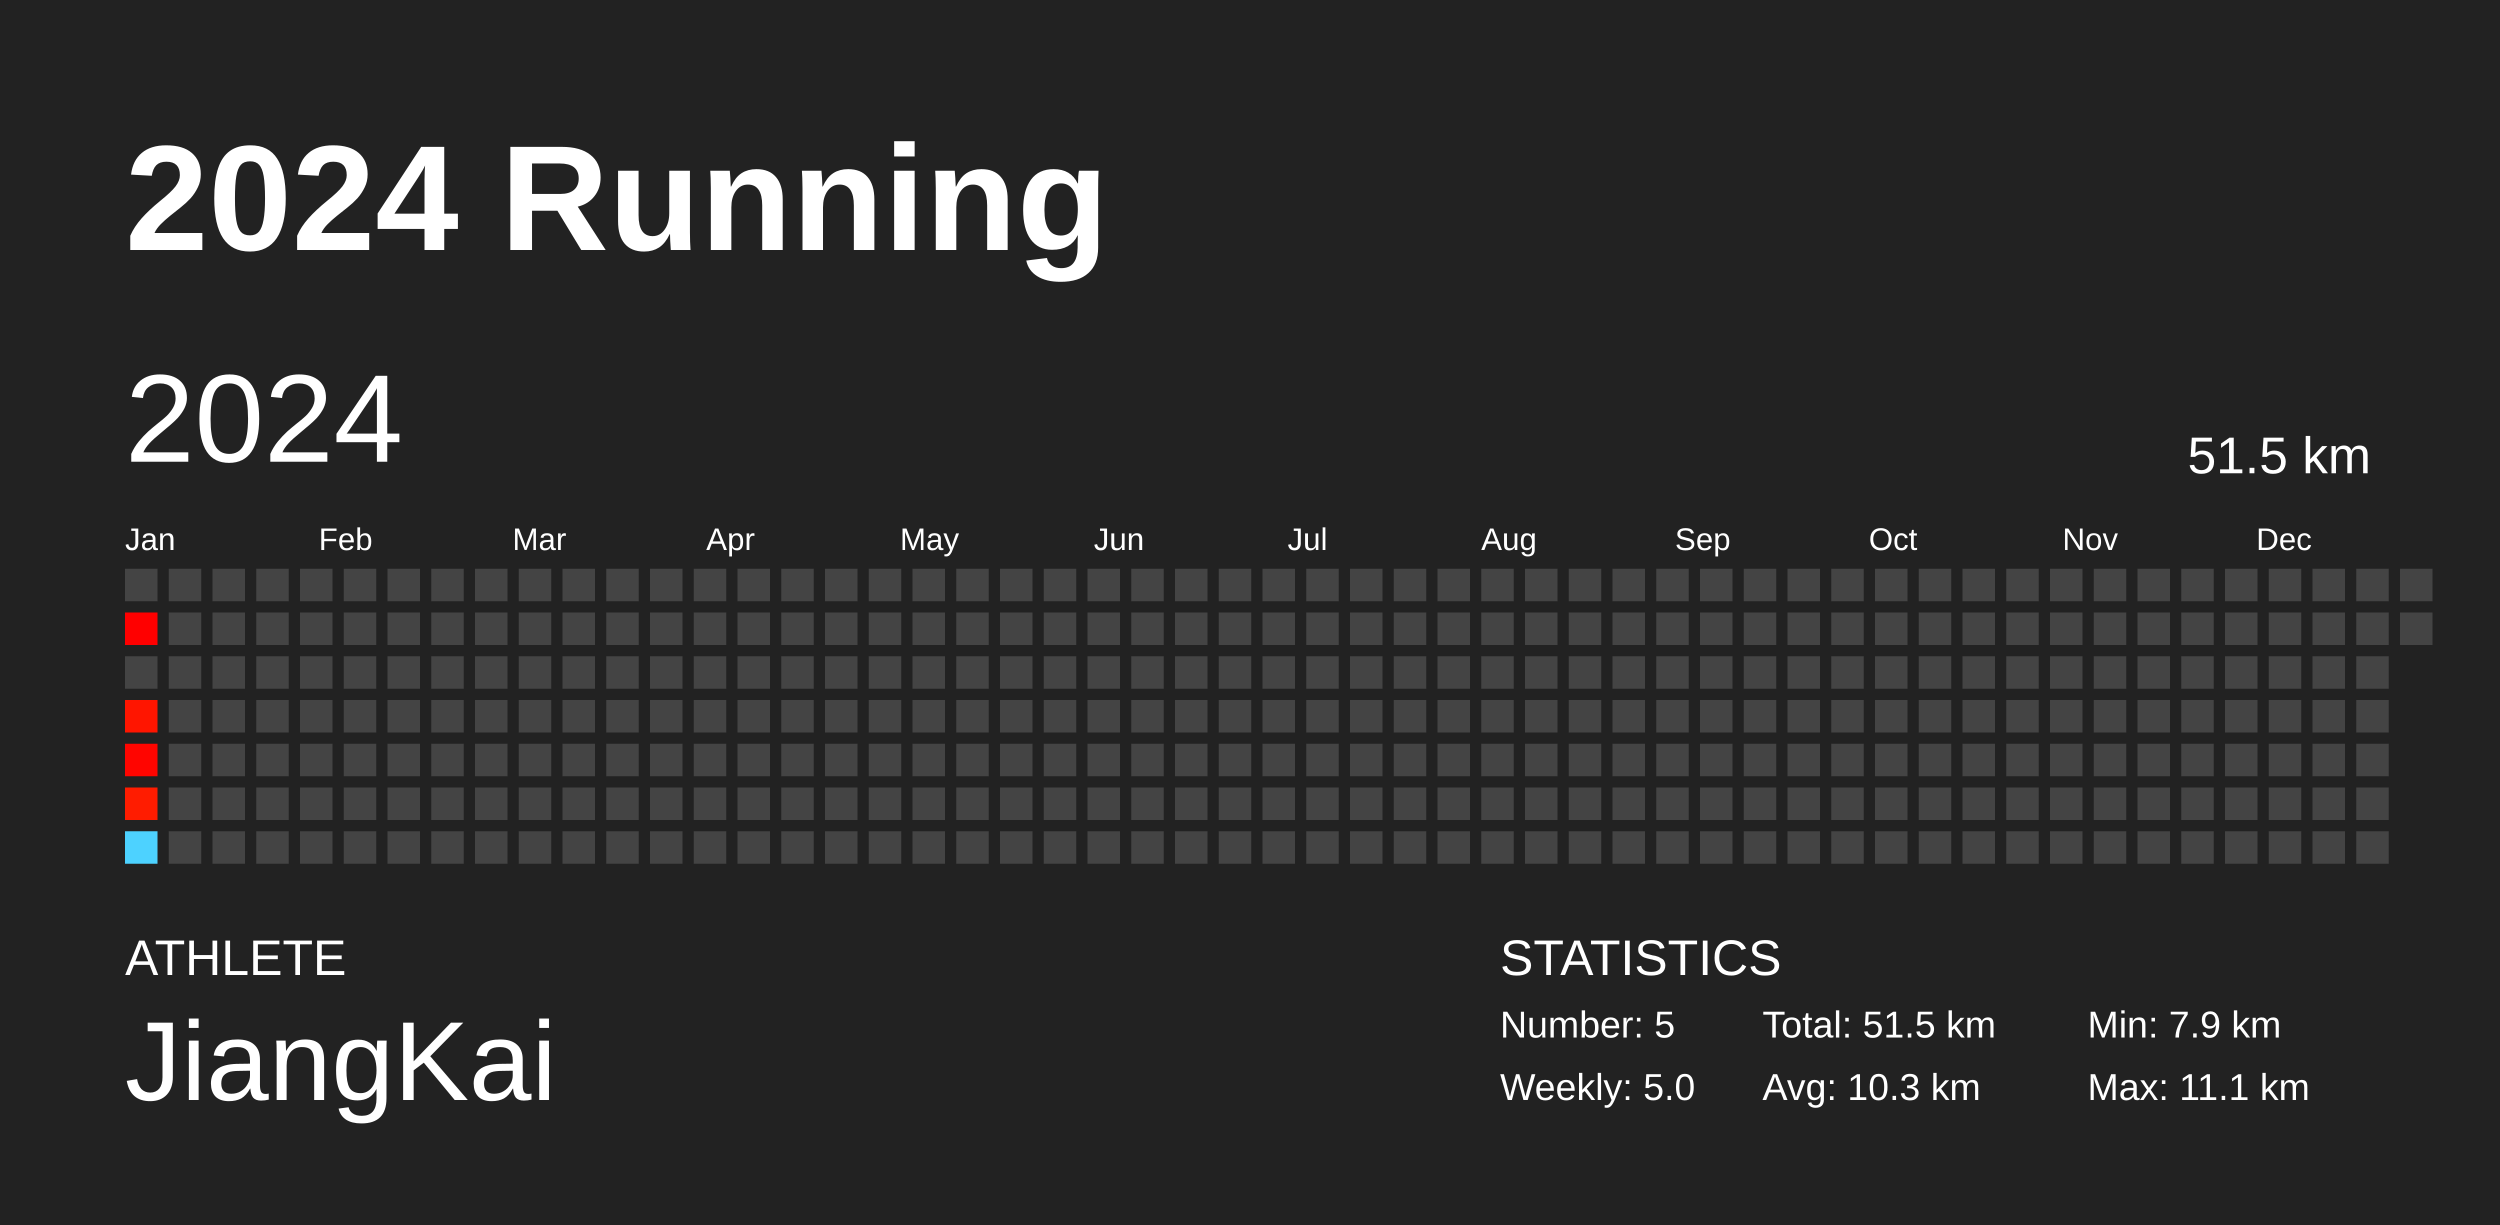
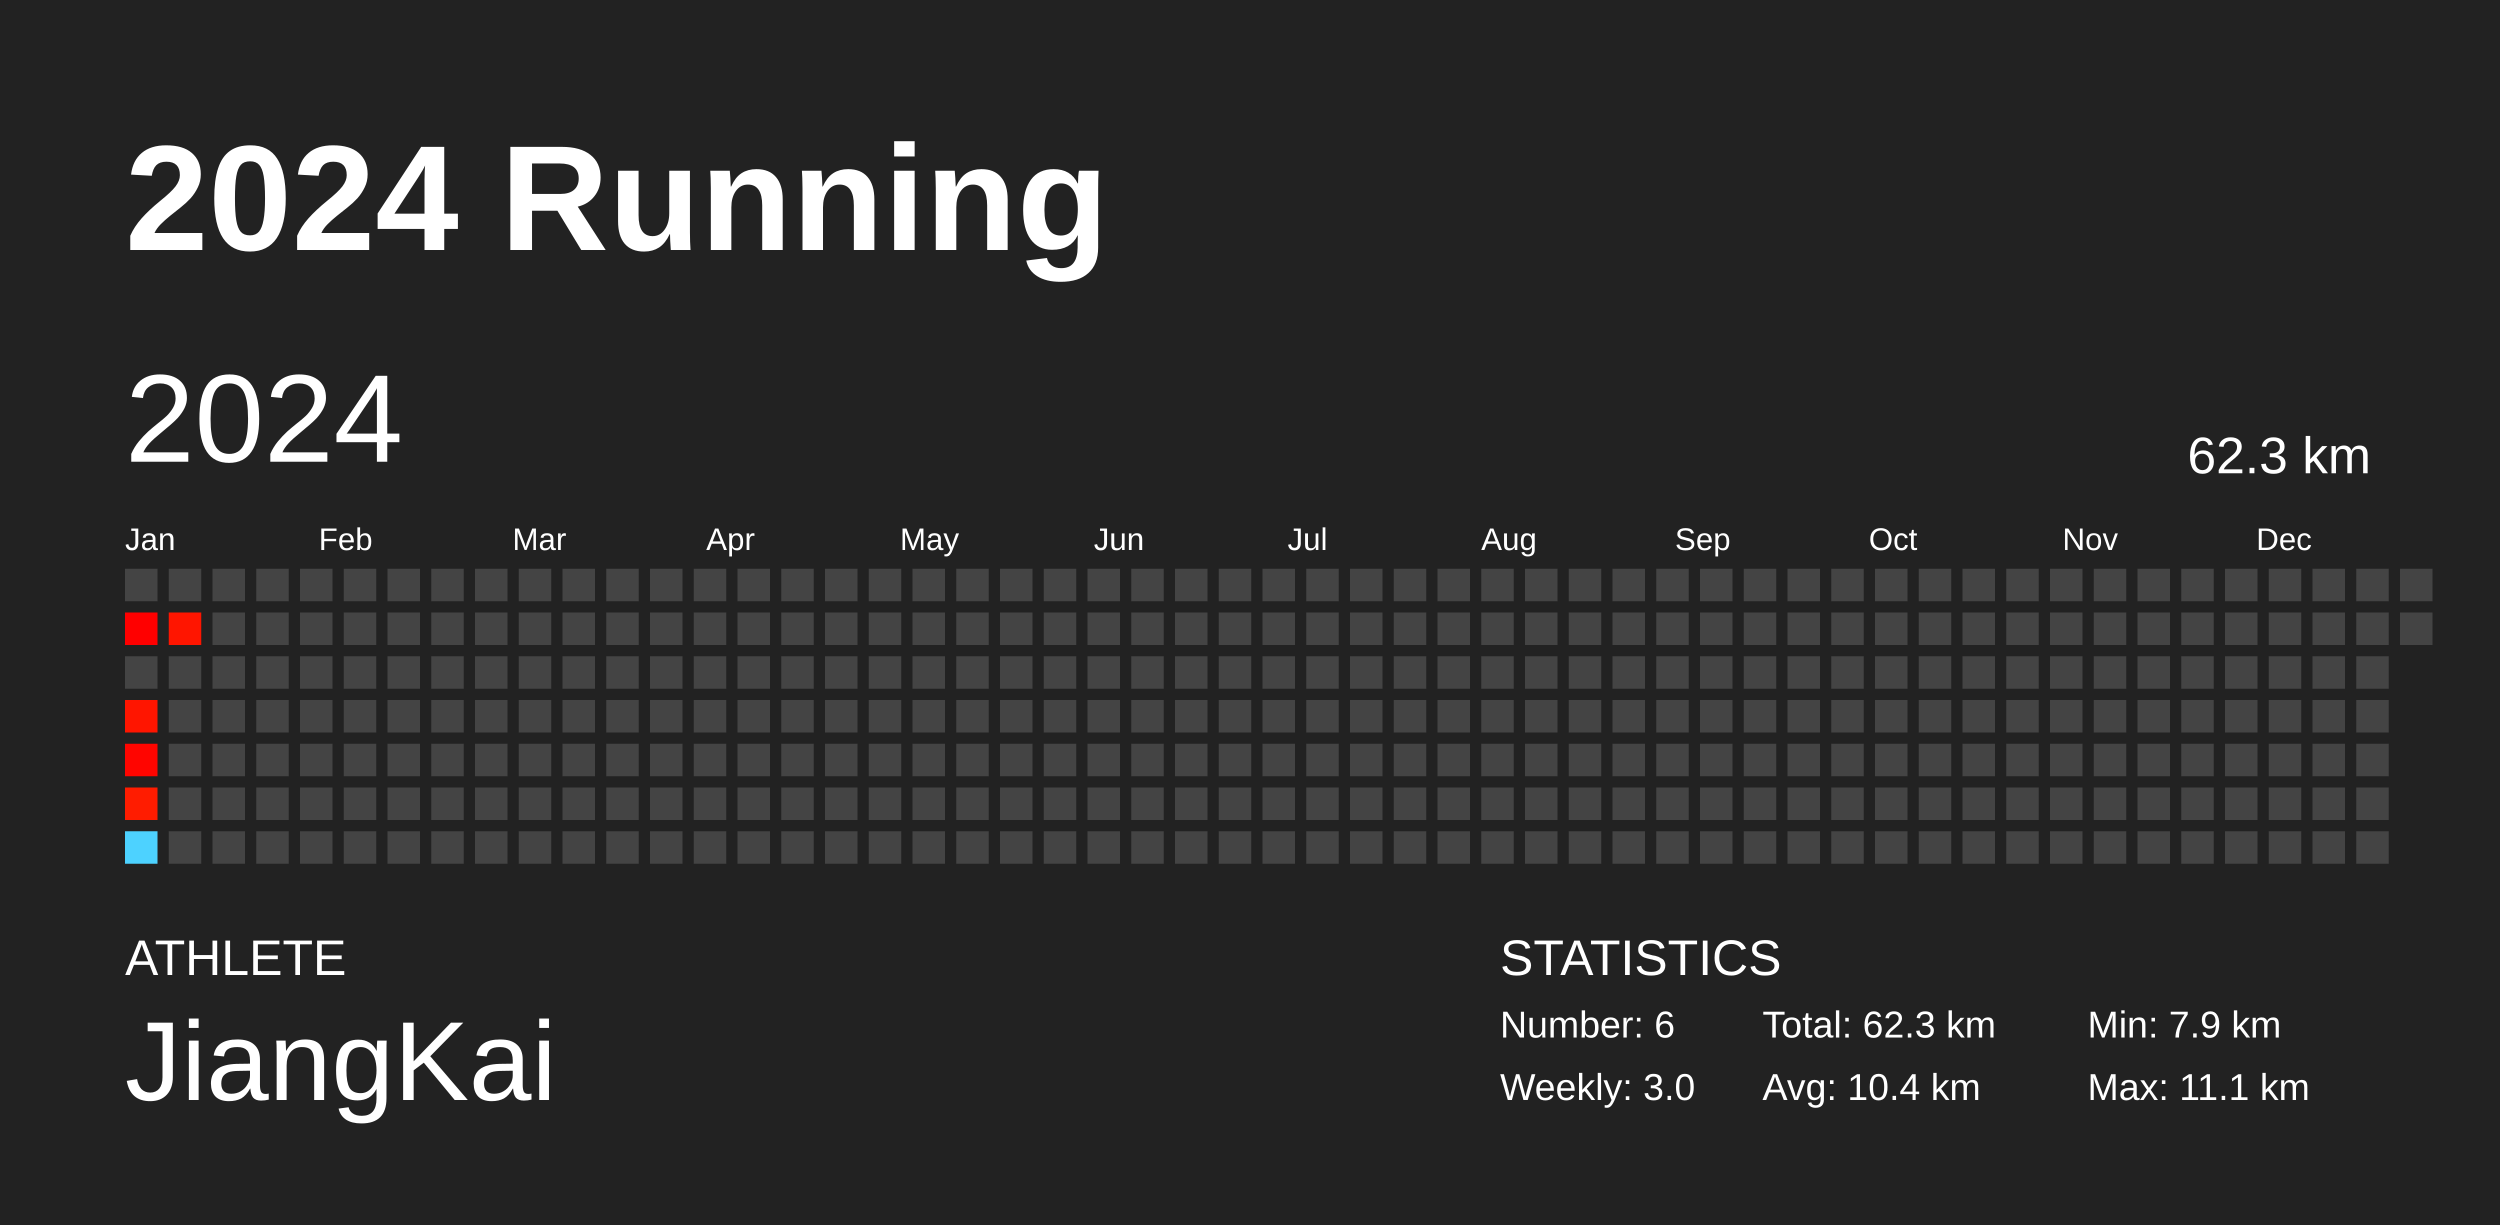
<svg xmlns="http://www.w3.org/2000/svg" baseProfile="full" height="98mm" version="1.1" viewBox="0,0,200,98" width="200mm">
  <defs />
  <rect fill="#222222" height="98" width="200" x="0" y="0" />
  <text fill="#FFFFFF" style="font-size:12px; font-family:Arial; font-weight:bold;" x="10" y="20">2024 Running</text>
  <text fill="#FFFFFF" style="font-size:4px; font-family:Arial" x="10" y="78">ATHLETE</text>
  <text fill="#FFFFFF" style="font-size:9px; font-family:Arial" x="10" y="88">JiangKai</text>
  <text fill="#FFFFFF" style="font-size:4px; font-family:Arial" x="120" y="78">STATISTICS</text>
-   <text fill="#FFFFFF" style="font-size:3px; font-family:Arial" x="120" y="83">Number: 5</text>
-   <text fill="#FFFFFF" style="font-size:3px; font-family:Arial" x="120" y="88">Weekly: 5.0</text>
-   <text fill="#FFFFFF" style="font-size:3px; font-family:Arial" x="141" y="83">Total: 51.5 km</text>
-   <text fill="#FFFFFF" style="font-size:3px; font-family:Arial" x="141" y="88">Avg: 10.3 km</text>
+   <text fill="#FFFFFF" style="font-size:3px; font-family:Arial" x="120" y="83">Number: 6</text>
+   <text fill="#FFFFFF" style="font-size:3px; font-family:Arial" x="120" y="88">Weekly: 3.0</text>
+   <text fill="#FFFFFF" style="font-size:3px; font-family:Arial" x="141" y="83">Total: 62.3 km</text>
+   <text fill="#FFFFFF" style="font-size:3px; font-family:Arial" x="141" y="88">Avg: 10.4 km</text>
  <text fill="#FFFFFF" style="font-size:3px; font-family:Arial" x="167" y="83">Min: 7.9 km</text>
  <text fill="#FFFFFF" style="font-size:3px; font-family:Arial" x="167" y="88">Max: 11.1 km</text>
  <text dominant-baseline="hanging" fill="#FFFFFF" style="font-size:10.0px; font-family:Arial;" x="10" y="30">2024</text>
-   <text dominant-baseline="hanging" fill="#FFFFFF" style="font-size:4.125px; font-family:Arial;" x="175" y="35">51.5 km</text>
+   <text dominant-baseline="hanging" fill="#FFFFFF" style="font-size:4.125px; font-family:Arial;" x="175" y="35">62.3 km</text>
  <text fill="#FFFFFF" style="font-size:2.5px; font-family:Arial" x="10.0" y="44">Jan</text>
  <text fill="#FFFFFF" style="font-size:2.5px; font-family:Arial" x="25.5" y="44">Feb</text>
  <text fill="#FFFFFF" style="font-size:2.5px; font-family:Arial" x="41.0" y="44">Mar</text>
  <text fill="#FFFFFF" style="font-size:2.5px; font-family:Arial" x="56.5" y="44">Apr</text>
  <text fill="#FFFFFF" style="font-size:2.5px; font-family:Arial" x="72.0" y="44">May</text>
  <text fill="#FFFFFF" style="font-size:2.5px; font-family:Arial" x="87.5" y="44">Jun</text>
  <text fill="#FFFFFF" style="font-size:2.5px; font-family:Arial" x="103.0" y="44">Jul</text>
  <text fill="#FFFFFF" style="font-size:2.5px; font-family:Arial" x="118.5" y="44">Aug</text>
  <text fill="#FFFFFF" style="font-size:2.5px; font-family:Arial" x="134.0" y="44">Sep</text>
  <text fill="#FFFFFF" style="font-size:2.5px; font-family:Arial" x="149.5" y="44">Oct</text>
  <text fill="#FFFFFF" style="font-size:2.5px; font-family:Arial" x="165.0" y="44">Nov</text>
  <text fill="#FFFFFF" style="font-size:2.5px; font-family:Arial" x="180.5" y="44">Dec</text>
  <rect fill="#444444" height="2.6" width="2.6" x="10.0" y="45.5" />
  <rect fill="#ff0000" height="2.6" width="2.6" x="10.0" y="49.0" />
  <rect fill="#444444" height="2.6" width="2.6" x="10.0" y="52.5" />
  <rect fill="#ff1500" height="2.6" width="2.6" x="10.0" y="56.0" />
  <rect fill="#ff0500" height="2.6" width="2.6" x="10.0" y="59.5" />
  <rect fill="#ff1c00" height="2.6" width="2.6" x="10.0" y="63.0" />
  <rect fill="#4dd2ff" height="2.6" width="2.6" x="10.0" y="66.5" />
  <rect fill="#444444" height="2.6" width="2.6" x="13.5" y="45.5" />
-   <rect fill="#444444" height="2.6" width="2.6" x="13.5" y="49.0" />
+   <rect fill="#ff1500" height="2.6" width="2.6" x="13.5" y="49.0" />
  <rect fill="#444444" height="2.6" width="2.6" x="13.5" y="52.5" />
  <rect fill="#444444" height="2.6" width="2.6" x="13.5" y="56.0" />
  <rect fill="#444444" height="2.6" width="2.6" x="13.5" y="59.5" />
  <rect fill="#444444" height="2.6" width="2.6" x="13.5" y="63.0" />
  <rect fill="#444444" height="2.6" width="2.6" x="13.5" y="66.5" />
  <rect fill="#444444" height="2.6" width="2.6" x="17.0" y="45.5" />
  <rect fill="#444444" height="2.6" width="2.6" x="17.0" y="49.0" />
  <rect fill="#444444" height="2.6" width="2.6" x="17.0" y="52.5" />
  <rect fill="#444444" height="2.6" width="2.6" x="17.0" y="56.0" />
  <rect fill="#444444" height="2.6" width="2.6" x="17.0" y="59.5" />
  <rect fill="#444444" height="2.6" width="2.6" x="17.0" y="63.0" />
  <rect fill="#444444" height="2.6" width="2.6" x="17.0" y="66.5" />
  <rect fill="#444444" height="2.6" width="2.6" x="20.5" y="45.5" />
  <rect fill="#444444" height="2.6" width="2.6" x="20.5" y="49.0" />
  <rect fill="#444444" height="2.6" width="2.6" x="20.5" y="52.5" />
  <rect fill="#444444" height="2.6" width="2.6" x="20.5" y="56.0" />
  <rect fill="#444444" height="2.6" width="2.6" x="20.5" y="59.5" />
  <rect fill="#444444" height="2.6" width="2.6" x="20.5" y="63.0" />
  <rect fill="#444444" height="2.6" width="2.6" x="20.5" y="66.5" />
  <rect fill="#444444" height="2.6" width="2.6" x="24.0" y="45.5" />
  <rect fill="#444444" height="2.6" width="2.6" x="24.0" y="49.0" />
  <rect fill="#444444" height="2.6" width="2.6" x="24.0" y="52.5" />
  <rect fill="#444444" height="2.6" width="2.6" x="24.0" y="56.0" />
  <rect fill="#444444" height="2.6" width="2.6" x="24.0" y="59.5" />
  <rect fill="#444444" height="2.6" width="2.6" x="24.0" y="63.0" />
  <rect fill="#444444" height="2.6" width="2.6" x="24.0" y="66.5" />
  <rect fill="#444444" height="2.6" width="2.6" x="27.5" y="45.5" />
  <rect fill="#444444" height="2.6" width="2.6" x="27.5" y="49.0" />
  <rect fill="#444444" height="2.6" width="2.6" x="27.5" y="52.5" />
  <rect fill="#444444" height="2.6" width="2.6" x="27.5" y="56.0" />
  <rect fill="#444444" height="2.6" width="2.6" x="27.5" y="59.5" />
  <rect fill="#444444" height="2.6" width="2.6" x="27.5" y="63.0" />
  <rect fill="#444444" height="2.6" width="2.6" x="27.5" y="66.5" />
  <rect fill="#444444" height="2.6" width="2.6" x="31.0" y="45.5" />
  <rect fill="#444444" height="2.6" width="2.6" x="31.0" y="49.0" />
  <rect fill="#444444" height="2.6" width="2.6" x="31.0" y="52.5" />
  <rect fill="#444444" height="2.6" width="2.6" x="31.0" y="56.0" />
  <rect fill="#444444" height="2.6" width="2.6" x="31.0" y="59.5" />
  <rect fill="#444444" height="2.6" width="2.6" x="31.0" y="63.0" />
  <rect fill="#444444" height="2.6" width="2.6" x="31.0" y="66.5" />
  <rect fill="#444444" height="2.6" width="2.6" x="34.5" y="45.5" />
  <rect fill="#444444" height="2.6" width="2.6" x="34.5" y="49.0" />
  <rect fill="#444444" height="2.6" width="2.6" x="34.5" y="52.5" />
  <rect fill="#444444" height="2.6" width="2.6" x="34.5" y="56.0" />
  <rect fill="#444444" height="2.6" width="2.6" x="34.5" y="59.5" />
  <rect fill="#444444" height="2.6" width="2.6" x="34.5" y="63.0" />
  <rect fill="#444444" height="2.6" width="2.6" x="34.5" y="66.5" />
  <rect fill="#444444" height="2.6" width="2.6" x="38.0" y="45.5" />
  <rect fill="#444444" height="2.6" width="2.6" x="38.0" y="49.0" />
  <rect fill="#444444" height="2.6" width="2.6" x="38.0" y="52.5" />
  <rect fill="#444444" height="2.6" width="2.6" x="38.0" y="56.0" />
  <rect fill="#444444" height="2.6" width="2.6" x="38.0" y="59.5" />
  <rect fill="#444444" height="2.6" width="2.6" x="38.0" y="63.0" />
  <rect fill="#444444" height="2.6" width="2.6" x="38.0" y="66.5" />
  <rect fill="#444444" height="2.6" width="2.6" x="41.5" y="45.5" />
  <rect fill="#444444" height="2.6" width="2.6" x="41.5" y="49.0" />
  <rect fill="#444444" height="2.6" width="2.6" x="41.5" y="52.5" />
  <rect fill="#444444" height="2.6" width="2.6" x="41.5" y="56.0" />
  <rect fill="#444444" height="2.6" width="2.6" x="41.5" y="59.5" />
  <rect fill="#444444" height="2.6" width="2.6" x="41.5" y="63.0" />
  <rect fill="#444444" height="2.6" width="2.6" x="41.5" y="66.5" />
  <rect fill="#444444" height="2.6" width="2.6" x="45.0" y="45.5" />
  <rect fill="#444444" height="2.6" width="2.6" x="45.0" y="49.0" />
  <rect fill="#444444" height="2.6" width="2.6" x="45.0" y="52.5" />
  <rect fill="#444444" height="2.6" width="2.6" x="45.0" y="56.0" />
  <rect fill="#444444" height="2.6" width="2.6" x="45.0" y="59.5" />
  <rect fill="#444444" height="2.6" width="2.6" x="45.0" y="63.0" />
  <rect fill="#444444" height="2.6" width="2.6" x="45.0" y="66.5" />
  <rect fill="#444444" height="2.6" width="2.6" x="48.5" y="45.5" />
  <rect fill="#444444" height="2.6" width="2.6" x="48.5" y="49.0" />
  <rect fill="#444444" height="2.6" width="2.6" x="48.5" y="52.5" />
  <rect fill="#444444" height="2.6" width="2.6" x="48.5" y="56.0" />
  <rect fill="#444444" height="2.6" width="2.6" x="48.5" y="59.5" />
  <rect fill="#444444" height="2.6" width="2.6" x="48.5" y="63.0" />
  <rect fill="#444444" height="2.6" width="2.6" x="48.5" y="66.5" />
  <rect fill="#444444" height="2.6" width="2.6" x="52.0" y="45.5" />
  <rect fill="#444444" height="2.6" width="2.6" x="52.0" y="49.0" />
  <rect fill="#444444" height="2.6" width="2.6" x="52.0" y="52.5" />
  <rect fill="#444444" height="2.6" width="2.6" x="52.0" y="56.0" />
  <rect fill="#444444" height="2.6" width="2.6" x="52.0" y="59.5" />
  <rect fill="#444444" height="2.6" width="2.6" x="52.0" y="63.0" />
  <rect fill="#444444" height="2.6" width="2.6" x="52.0" y="66.5" />
  <rect fill="#444444" height="2.6" width="2.6" x="55.5" y="45.5" />
  <rect fill="#444444" height="2.6" width="2.6" x="55.5" y="49.0" />
  <rect fill="#444444" height="2.6" width="2.6" x="55.5" y="52.5" />
  <rect fill="#444444" height="2.6" width="2.6" x="55.5" y="56.0" />
  <rect fill="#444444" height="2.6" width="2.6" x="55.5" y="59.5" />
  <rect fill="#444444" height="2.6" width="2.6" x="55.5" y="63.0" />
  <rect fill="#444444" height="2.6" width="2.6" x="55.5" y="66.5" />
  <rect fill="#444444" height="2.6" width="2.6" x="59.0" y="45.5" />
  <rect fill="#444444" height="2.6" width="2.6" x="59.0" y="49.0" />
  <rect fill="#444444" height="2.6" width="2.6" x="59.0" y="52.5" />
  <rect fill="#444444" height="2.6" width="2.6" x="59.0" y="56.0" />
  <rect fill="#444444" height="2.6" width="2.6" x="59.0" y="59.5" />
  <rect fill="#444444" height="2.6" width="2.6" x="59.0" y="63.0" />
  <rect fill="#444444" height="2.6" width="2.6" x="59.0" y="66.5" />
  <rect fill="#444444" height="2.6" width="2.6" x="62.5" y="45.5" />
  <rect fill="#444444" height="2.6" width="2.6" x="62.5" y="49.0" />
  <rect fill="#444444" height="2.6" width="2.6" x="62.5" y="52.5" />
  <rect fill="#444444" height="2.6" width="2.6" x="62.5" y="56.0" />
  <rect fill="#444444" height="2.6" width="2.6" x="62.5" y="59.5" />
  <rect fill="#444444" height="2.6" width="2.6" x="62.5" y="63.0" />
  <rect fill="#444444" height="2.6" width="2.6" x="62.5" y="66.5" />
  <rect fill="#444444" height="2.6" width="2.6" x="66.0" y="45.5" />
  <rect fill="#444444" height="2.6" width="2.6" x="66.0" y="49.0" />
  <rect fill="#444444" height="2.6" width="2.6" x="66.0" y="52.5" />
  <rect fill="#444444" height="2.6" width="2.6" x="66.0" y="56.0" />
  <rect fill="#444444" height="2.6" width="2.6" x="66.0" y="59.5" />
  <rect fill="#444444" height="2.6" width="2.6" x="66.0" y="63.0" />
  <rect fill="#444444" height="2.6" width="2.6" x="66.0" y="66.5" />
  <rect fill="#444444" height="2.6" width="2.6" x="69.5" y="45.5" />
  <rect fill="#444444" height="2.6" width="2.6" x="69.5" y="49.0" />
  <rect fill="#444444" height="2.6" width="2.6" x="69.5" y="52.5" />
  <rect fill="#444444" height="2.6" width="2.6" x="69.5" y="56.0" />
  <rect fill="#444444" height="2.6" width="2.6" x="69.5" y="59.5" />
  <rect fill="#444444" height="2.6" width="2.6" x="69.5" y="63.0" />
  <rect fill="#444444" height="2.6" width="2.6" x="69.5" y="66.5" />
  <rect fill="#444444" height="2.6" width="2.6" x="73.0" y="45.5" />
  <rect fill="#444444" height="2.6" width="2.6" x="73.0" y="49.0" />
  <rect fill="#444444" height="2.6" width="2.6" x="73.0" y="52.5" />
  <rect fill="#444444" height="2.6" width="2.6" x="73.0" y="56.0" />
  <rect fill="#444444" height="2.6" width="2.6" x="73.0" y="59.5" />
  <rect fill="#444444" height="2.6" width="2.6" x="73.0" y="63.0" />
  <rect fill="#444444" height="2.6" width="2.6" x="73.0" y="66.5" />
  <rect fill="#444444" height="2.6" width="2.6" x="76.5" y="45.5" />
  <rect fill="#444444" height="2.6" width="2.6" x="76.5" y="49.0" />
  <rect fill="#444444" height="2.6" width="2.6" x="76.5" y="52.5" />
  <rect fill="#444444" height="2.6" width="2.6" x="76.5" y="56.0" />
  <rect fill="#444444" height="2.6" width="2.6" x="76.5" y="59.5" />
  <rect fill="#444444" height="2.6" width="2.6" x="76.5" y="63.0" />
  <rect fill="#444444" height="2.6" width="2.6" x="76.5" y="66.5" />
  <rect fill="#444444" height="2.6" width="2.6" x="80.0" y="45.5" />
  <rect fill="#444444" height="2.6" width="2.6" x="80.0" y="49.0" />
  <rect fill="#444444" height="2.6" width="2.6" x="80.0" y="52.5" />
  <rect fill="#444444" height="2.6" width="2.6" x="80.0" y="56.0" />
  <rect fill="#444444" height="2.6" width="2.6" x="80.0" y="59.5" />
  <rect fill="#444444" height="2.6" width="2.6" x="80.0" y="63.0" />
  <rect fill="#444444" height="2.6" width="2.6" x="80.0" y="66.5" />
  <rect fill="#444444" height="2.6" width="2.6" x="83.5" y="45.5" />
  <rect fill="#444444" height="2.6" width="2.6" x="83.5" y="49.0" />
  <rect fill="#444444" height="2.6" width="2.6" x="83.5" y="52.5" />
  <rect fill="#444444" height="2.6" width="2.6" x="83.5" y="56.0" />
  <rect fill="#444444" height="2.6" width="2.6" x="83.5" y="59.5" />
  <rect fill="#444444" height="2.6" width="2.6" x="83.5" y="63.0" />
  <rect fill="#444444" height="2.6" width="2.6" x="83.5" y="66.5" />
  <rect fill="#444444" height="2.6" width="2.6" x="87.0" y="45.5" />
  <rect fill="#444444" height="2.6" width="2.6" x="87.0" y="49.0" />
  <rect fill="#444444" height="2.6" width="2.6" x="87.0" y="52.5" />
  <rect fill="#444444" height="2.6" width="2.6" x="87.0" y="56.0" />
  <rect fill="#444444" height="2.6" width="2.6" x="87.0" y="59.5" />
  <rect fill="#444444" height="2.6" width="2.6" x="87.0" y="63.0" />
  <rect fill="#444444" height="2.6" width="2.6" x="87.0" y="66.5" />
  <rect fill="#444444" height="2.6" width="2.6" x="90.5" y="45.5" />
  <rect fill="#444444" height="2.6" width="2.6" x="90.5" y="49.0" />
  <rect fill="#444444" height="2.6" width="2.6" x="90.5" y="52.5" />
  <rect fill="#444444" height="2.6" width="2.6" x="90.5" y="56.0" />
  <rect fill="#444444" height="2.6" width="2.6" x="90.5" y="59.5" />
  <rect fill="#444444" height="2.6" width="2.6" x="90.5" y="63.0" />
  <rect fill="#444444" height="2.6" width="2.6" x="90.5" y="66.5" />
  <rect fill="#444444" height="2.6" width="2.6" x="94.0" y="45.5" />
  <rect fill="#444444" height="2.6" width="2.6" x="94.0" y="49.0" />
  <rect fill="#444444" height="2.6" width="2.6" x="94.0" y="52.5" />
  <rect fill="#444444" height="2.6" width="2.6" x="94.0" y="56.0" />
  <rect fill="#444444" height="2.6" width="2.6" x="94.0" y="59.5" />
  <rect fill="#444444" height="2.6" width="2.6" x="94.0" y="63.0" />
  <rect fill="#444444" height="2.6" width="2.6" x="94.0" y="66.5" />
  <rect fill="#444444" height="2.6" width="2.6" x="97.5" y="45.5" />
  <rect fill="#444444" height="2.6" width="2.6" x="97.5" y="49.0" />
  <rect fill="#444444" height="2.6" width="2.6" x="97.5" y="52.5" />
  <rect fill="#444444" height="2.6" width="2.6" x="97.5" y="56.0" />
  <rect fill="#444444" height="2.6" width="2.6" x="97.5" y="59.5" />
  <rect fill="#444444" height="2.6" width="2.6" x="97.5" y="63.0" />
  <rect fill="#444444" height="2.6" width="2.6" x="97.5" y="66.5" />
  <rect fill="#444444" height="2.6" width="2.6" x="101.0" y="45.5" />
  <rect fill="#444444" height="2.6" width="2.6" x="101.0" y="49.0" />
  <rect fill="#444444" height="2.6" width="2.6" x="101.0" y="52.5" />
  <rect fill="#444444" height="2.6" width="2.6" x="101.0" y="56.0" />
  <rect fill="#444444" height="2.6" width="2.6" x="101.0" y="59.5" />
  <rect fill="#444444" height="2.6" width="2.6" x="101.0" y="63.0" />
  <rect fill="#444444" height="2.6" width="2.6" x="101.0" y="66.5" />
  <rect fill="#444444" height="2.6" width="2.6" x="104.5" y="45.5" />
  <rect fill="#444444" height="2.6" width="2.6" x="104.5" y="49.0" />
  <rect fill="#444444" height="2.6" width="2.6" x="104.5" y="52.5" />
  <rect fill="#444444" height="2.6" width="2.6" x="104.5" y="56.0" />
  <rect fill="#444444" height="2.6" width="2.6" x="104.5" y="59.5" />
  <rect fill="#444444" height="2.6" width="2.6" x="104.5" y="63.0" />
  <rect fill="#444444" height="2.6" width="2.6" x="104.5" y="66.5" />
  <rect fill="#444444" height="2.6" width="2.6" x="108.0" y="45.5" />
  <rect fill="#444444" height="2.6" width="2.6" x="108.0" y="49.0" />
  <rect fill="#444444" height="2.6" width="2.6" x="108.0" y="52.5" />
  <rect fill="#444444" height="2.6" width="2.6" x="108.0" y="56.0" />
  <rect fill="#444444" height="2.6" width="2.6" x="108.0" y="59.5" />
  <rect fill="#444444" height="2.6" width="2.6" x="108.0" y="63.0" />
  <rect fill="#444444" height="2.6" width="2.6" x="108.0" y="66.5" />
  <rect fill="#444444" height="2.6" width="2.6" x="111.5" y="45.5" />
  <rect fill="#444444" height="2.6" width="2.6" x="111.5" y="49.0" />
  <rect fill="#444444" height="2.6" width="2.6" x="111.5" y="52.5" />
  <rect fill="#444444" height="2.6" width="2.6" x="111.5" y="56.0" />
  <rect fill="#444444" height="2.6" width="2.6" x="111.5" y="59.5" />
  <rect fill="#444444" height="2.6" width="2.6" x="111.5" y="63.0" />
  <rect fill="#444444" height="2.6" width="2.6" x="111.5" y="66.5" />
  <rect fill="#444444" height="2.6" width="2.6" x="115.0" y="45.5" />
  <rect fill="#444444" height="2.6" width="2.6" x="115.0" y="49.0" />
  <rect fill="#444444" height="2.6" width="2.6" x="115.0" y="52.5" />
  <rect fill="#444444" height="2.6" width="2.6" x="115.0" y="56.0" />
  <rect fill="#444444" height="2.6" width="2.6" x="115.0" y="59.5" />
  <rect fill="#444444" height="2.6" width="2.6" x="115.0" y="63.0" />
  <rect fill="#444444" height="2.6" width="2.6" x="115.0" y="66.5" />
  <rect fill="#444444" height="2.6" width="2.6" x="118.5" y="45.5" />
  <rect fill="#444444" height="2.6" width="2.6" x="118.5" y="49.0" />
  <rect fill="#444444" height="2.6" width="2.6" x="118.5" y="52.5" />
  <rect fill="#444444" height="2.6" width="2.6" x="118.5" y="56.0" />
  <rect fill="#444444" height="2.6" width="2.6" x="118.5" y="59.5" />
  <rect fill="#444444" height="2.6" width="2.6" x="118.5" y="63.0" />
  <rect fill="#444444" height="2.6" width="2.6" x="118.5" y="66.5" />
  <rect fill="#444444" height="2.6" width="2.6" x="122.0" y="45.5" />
  <rect fill="#444444" height="2.6" width="2.6" x="122.0" y="49.0" />
  <rect fill="#444444" height="2.6" width="2.6" x="122.0" y="52.5" />
  <rect fill="#444444" height="2.6" width="2.6" x="122.0" y="56.0" />
  <rect fill="#444444" height="2.6" width="2.6" x="122.0" y="59.5" />
  <rect fill="#444444" height="2.6" width="2.6" x="122.0" y="63.0" />
  <rect fill="#444444" height="2.6" width="2.6" x="122.0" y="66.5" />
  <rect fill="#444444" height="2.6" width="2.6" x="125.5" y="45.5" />
  <rect fill="#444444" height="2.6" width="2.6" x="125.5" y="49.0" />
  <rect fill="#444444" height="2.6" width="2.6" x="125.5" y="52.5" />
  <rect fill="#444444" height="2.6" width="2.6" x="125.5" y="56.0" />
  <rect fill="#444444" height="2.6" width="2.6" x="125.5" y="59.5" />
  <rect fill="#444444" height="2.6" width="2.6" x="125.5" y="63.0" />
  <rect fill="#444444" height="2.6" width="2.6" x="125.5" y="66.5" />
  <rect fill="#444444" height="2.6" width="2.6" x="129.0" y="45.5" />
  <rect fill="#444444" height="2.6" width="2.6" x="129.0" y="49.0" />
  <rect fill="#444444" height="2.6" width="2.6" x="129.0" y="52.5" />
  <rect fill="#444444" height="2.6" width="2.6" x="129.0" y="56.0" />
  <rect fill="#444444" height="2.6" width="2.6" x="129.0" y="59.5" />
  <rect fill="#444444" height="2.6" width="2.6" x="129.0" y="63.0" />
  <rect fill="#444444" height="2.6" width="2.6" x="129.0" y="66.5" />
  <rect fill="#444444" height="2.6" width="2.6" x="132.5" y="45.5" />
  <rect fill="#444444" height="2.6" width="2.6" x="132.5" y="49.0" />
  <rect fill="#444444" height="2.6" width="2.6" x="132.5" y="52.5" />
  <rect fill="#444444" height="2.6" width="2.6" x="132.5" y="56.0" />
  <rect fill="#444444" height="2.6" width="2.6" x="132.5" y="59.5" />
  <rect fill="#444444" height="2.6" width="2.6" x="132.5" y="63.0" />
  <rect fill="#444444" height="2.6" width="2.6" x="132.5" y="66.5" />
  <rect fill="#444444" height="2.6" width="2.6" x="136.0" y="45.5" />
  <rect fill="#444444" height="2.6" width="2.6" x="136.0" y="49.0" />
  <rect fill="#444444" height="2.6" width="2.6" x="136.0" y="52.5" />
  <rect fill="#444444" height="2.6" width="2.6" x="136.0" y="56.0" />
  <rect fill="#444444" height="2.6" width="2.6" x="136.0" y="59.5" />
  <rect fill="#444444" height="2.6" width="2.6" x="136.0" y="63.0" />
  <rect fill="#444444" height="2.6" width="2.6" x="136.0" y="66.5" />
  <rect fill="#444444" height="2.6" width="2.6" x="139.5" y="45.5" />
  <rect fill="#444444" height="2.6" width="2.6" x="139.5" y="49.0" />
  <rect fill="#444444" height="2.6" width="2.6" x="139.5" y="52.5" />
  <rect fill="#444444" height="2.6" width="2.6" x="139.5" y="56.0" />
  <rect fill="#444444" height="2.6" width="2.6" x="139.5" y="59.5" />
  <rect fill="#444444" height="2.6" width="2.6" x="139.5" y="63.0" />
  <rect fill="#444444" height="2.6" width="2.6" x="139.5" y="66.5" />
  <rect fill="#444444" height="2.6" width="2.6" x="143.0" y="45.5" />
  <rect fill="#444444" height="2.6" width="2.6" x="143.0" y="49.0" />
  <rect fill="#444444" height="2.6" width="2.6" x="143.0" y="52.5" />
  <rect fill="#444444" height="2.6" width="2.6" x="143.0" y="56.0" />
  <rect fill="#444444" height="2.6" width="2.6" x="143.0" y="59.5" />
  <rect fill="#444444" height="2.6" width="2.6" x="143.0" y="63.0" />
  <rect fill="#444444" height="2.6" width="2.6" x="143.0" y="66.5" />
  <rect fill="#444444" height="2.6" width="2.6" x="146.5" y="45.5" />
  <rect fill="#444444" height="2.6" width="2.6" x="146.5" y="49.0" />
  <rect fill="#444444" height="2.6" width="2.6" x="146.5" y="52.5" />
  <rect fill="#444444" height="2.6" width="2.6" x="146.5" y="56.0" />
  <rect fill="#444444" height="2.6" width="2.6" x="146.5" y="59.5" />
  <rect fill="#444444" height="2.6" width="2.6" x="146.5" y="63.0" />
  <rect fill="#444444" height="2.6" width="2.6" x="146.5" y="66.5" />
  <rect fill="#444444" height="2.6" width="2.6" x="150.0" y="45.5" />
  <rect fill="#444444" height="2.6" width="2.6" x="150.0" y="49.0" />
  <rect fill="#444444" height="2.6" width="2.6" x="150.0" y="52.5" />
  <rect fill="#444444" height="2.6" width="2.6" x="150.0" y="56.0" />
  <rect fill="#444444" height="2.6" width="2.6" x="150.0" y="59.5" />
  <rect fill="#444444" height="2.6" width="2.6" x="150.0" y="63.0" />
  <rect fill="#444444" height="2.6" width="2.6" x="150.0" y="66.5" />
  <rect fill="#444444" height="2.6" width="2.6" x="153.5" y="45.5" />
  <rect fill="#444444" height="2.6" width="2.6" x="153.5" y="49.0" />
  <rect fill="#444444" height="2.6" width="2.6" x="153.5" y="52.5" />
  <rect fill="#444444" height="2.6" width="2.6" x="153.5" y="56.0" />
  <rect fill="#444444" height="2.6" width="2.6" x="153.5" y="59.5" />
  <rect fill="#444444" height="2.6" width="2.6" x="153.5" y="63.0" />
  <rect fill="#444444" height="2.6" width="2.6" x="153.5" y="66.5" />
  <rect fill="#444444" height="2.6" width="2.6" x="157.0" y="45.5" />
  <rect fill="#444444" height="2.6" width="2.6" x="157.0" y="49.0" />
  <rect fill="#444444" height="2.6" width="2.6" x="157.0" y="52.5" />
  <rect fill="#444444" height="2.6" width="2.6" x="157.0" y="56.0" />
  <rect fill="#444444" height="2.6" width="2.6" x="157.0" y="59.5" />
  <rect fill="#444444" height="2.6" width="2.6" x="157.0" y="63.0" />
  <rect fill="#444444" height="2.6" width="2.6" x="157.0" y="66.5" />
  <rect fill="#444444" height="2.6" width="2.6" x="160.5" y="45.5" />
  <rect fill="#444444" height="2.6" width="2.6" x="160.5" y="49.0" />
  <rect fill="#444444" height="2.6" width="2.6" x="160.5" y="52.5" />
  <rect fill="#444444" height="2.6" width="2.6" x="160.5" y="56.0" />
  <rect fill="#444444" height="2.6" width="2.6" x="160.5" y="59.5" />
  <rect fill="#444444" height="2.6" width="2.6" x="160.5" y="63.0" />
  <rect fill="#444444" height="2.6" width="2.6" x="160.5" y="66.5" />
  <rect fill="#444444" height="2.6" width="2.6" x="164.0" y="45.5" />
  <rect fill="#444444" height="2.6" width="2.6" x="164.0" y="49.0" />
  <rect fill="#444444" height="2.6" width="2.6" x="164.0" y="52.5" />
  <rect fill="#444444" height="2.6" width="2.6" x="164.0" y="56.0" />
  <rect fill="#444444" height="2.6" width="2.6" x="164.0" y="59.5" />
  <rect fill="#444444" height="2.6" width="2.6" x="164.0" y="63.0" />
  <rect fill="#444444" height="2.6" width="2.6" x="164.0" y="66.5" />
  <rect fill="#444444" height="2.6" width="2.6" x="167.5" y="45.5" />
  <rect fill="#444444" height="2.6" width="2.6" x="167.5" y="49.0" />
  <rect fill="#444444" height="2.6" width="2.6" x="167.5" y="52.5" />
  <rect fill="#444444" height="2.6" width="2.6" x="167.5" y="56.0" />
  <rect fill="#444444" height="2.6" width="2.6" x="167.5" y="59.5" />
  <rect fill="#444444" height="2.6" width="2.6" x="167.5" y="63.0" />
  <rect fill="#444444" height="2.6" width="2.6" x="167.5" y="66.5" />
  <rect fill="#444444" height="2.6" width="2.6" x="171.0" y="45.5" />
  <rect fill="#444444" height="2.6" width="2.6" x="171.0" y="49.0" />
  <rect fill="#444444" height="2.6" width="2.6" x="171.0" y="52.5" />
  <rect fill="#444444" height="2.6" width="2.6" x="171.0" y="56.0" />
  <rect fill="#444444" height="2.6" width="2.6" x="171.0" y="59.5" />
  <rect fill="#444444" height="2.6" width="2.6" x="171.0" y="63.0" />
  <rect fill="#444444" height="2.6" width="2.6" x="171.0" y="66.5" />
  <rect fill="#444444" height="2.6" width="2.6" x="174.5" y="45.5" />
  <rect fill="#444444" height="2.6" width="2.6" x="174.5" y="49.0" />
  <rect fill="#444444" height="2.6" width="2.6" x="174.5" y="52.5" />
  <rect fill="#444444" height="2.6" width="2.6" x="174.5" y="56.0" />
  <rect fill="#444444" height="2.6" width="2.6" x="174.5" y="59.5" />
  <rect fill="#444444" height="2.6" width="2.6" x="174.5" y="63.0" />
  <rect fill="#444444" height="2.6" width="2.6" x="174.5" y="66.5" />
  <rect fill="#444444" height="2.6" width="2.6" x="178.0" y="45.5" />
  <rect fill="#444444" height="2.6" width="2.6" x="178.0" y="49.0" />
  <rect fill="#444444" height="2.6" width="2.6" x="178.0" y="52.5" />
  <rect fill="#444444" height="2.6" width="2.6" x="178.0" y="56.0" />
  <rect fill="#444444" height="2.6" width="2.6" x="178.0" y="59.5" />
  <rect fill="#444444" height="2.6" width="2.6" x="178.0" y="63.0" />
  <rect fill="#444444" height="2.6" width="2.6" x="178.0" y="66.5" />
  <rect fill="#444444" height="2.6" width="2.6" x="181.5" y="45.5" />
  <rect fill="#444444" height="2.6" width="2.6" x="181.5" y="49.0" />
  <rect fill="#444444" height="2.6" width="2.6" x="181.5" y="52.5" />
  <rect fill="#444444" height="2.6" width="2.6" x="181.5" y="56.0" />
  <rect fill="#444444" height="2.6" width="2.6" x="181.5" y="59.5" />
  <rect fill="#444444" height="2.6" width="2.6" x="181.5" y="63.0" />
  <rect fill="#444444" height="2.6" width="2.6" x="181.5" y="66.5" />
  <rect fill="#444444" height="2.6" width="2.6" x="185.0" y="45.5" />
  <rect fill="#444444" height="2.6" width="2.6" x="185.0" y="49.0" />
  <rect fill="#444444" height="2.6" width="2.6" x="185.0" y="52.5" />
  <rect fill="#444444" height="2.6" width="2.6" x="185.0" y="56.0" />
  <rect fill="#444444" height="2.6" width="2.6" x="185.0" y="59.5" />
  <rect fill="#444444" height="2.6" width="2.6" x="185.0" y="63.0" />
  <rect fill="#444444" height="2.6" width="2.6" x="185.0" y="66.5" />
  <rect fill="#444444" height="2.6" width="2.6" x="188.5" y="45.5" />
  <rect fill="#444444" height="2.6" width="2.6" x="188.5" y="49.0" />
  <rect fill="#444444" height="2.6" width="2.6" x="188.5" y="52.5" />
  <rect fill="#444444" height="2.6" width="2.6" x="188.5" y="56.0" />
  <rect fill="#444444" height="2.6" width="2.6" x="188.5" y="59.5" />
  <rect fill="#444444" height="2.6" width="2.6" x="188.5" y="63.0" />
  <rect fill="#444444" height="2.6" width="2.6" x="188.5" y="66.5" />
  <rect fill="#444444" height="2.6" width="2.6" x="192.0" y="45.5" />
  <rect fill="#444444" height="2.6" width="2.6" x="192.0" y="49.0" />
</svg>
